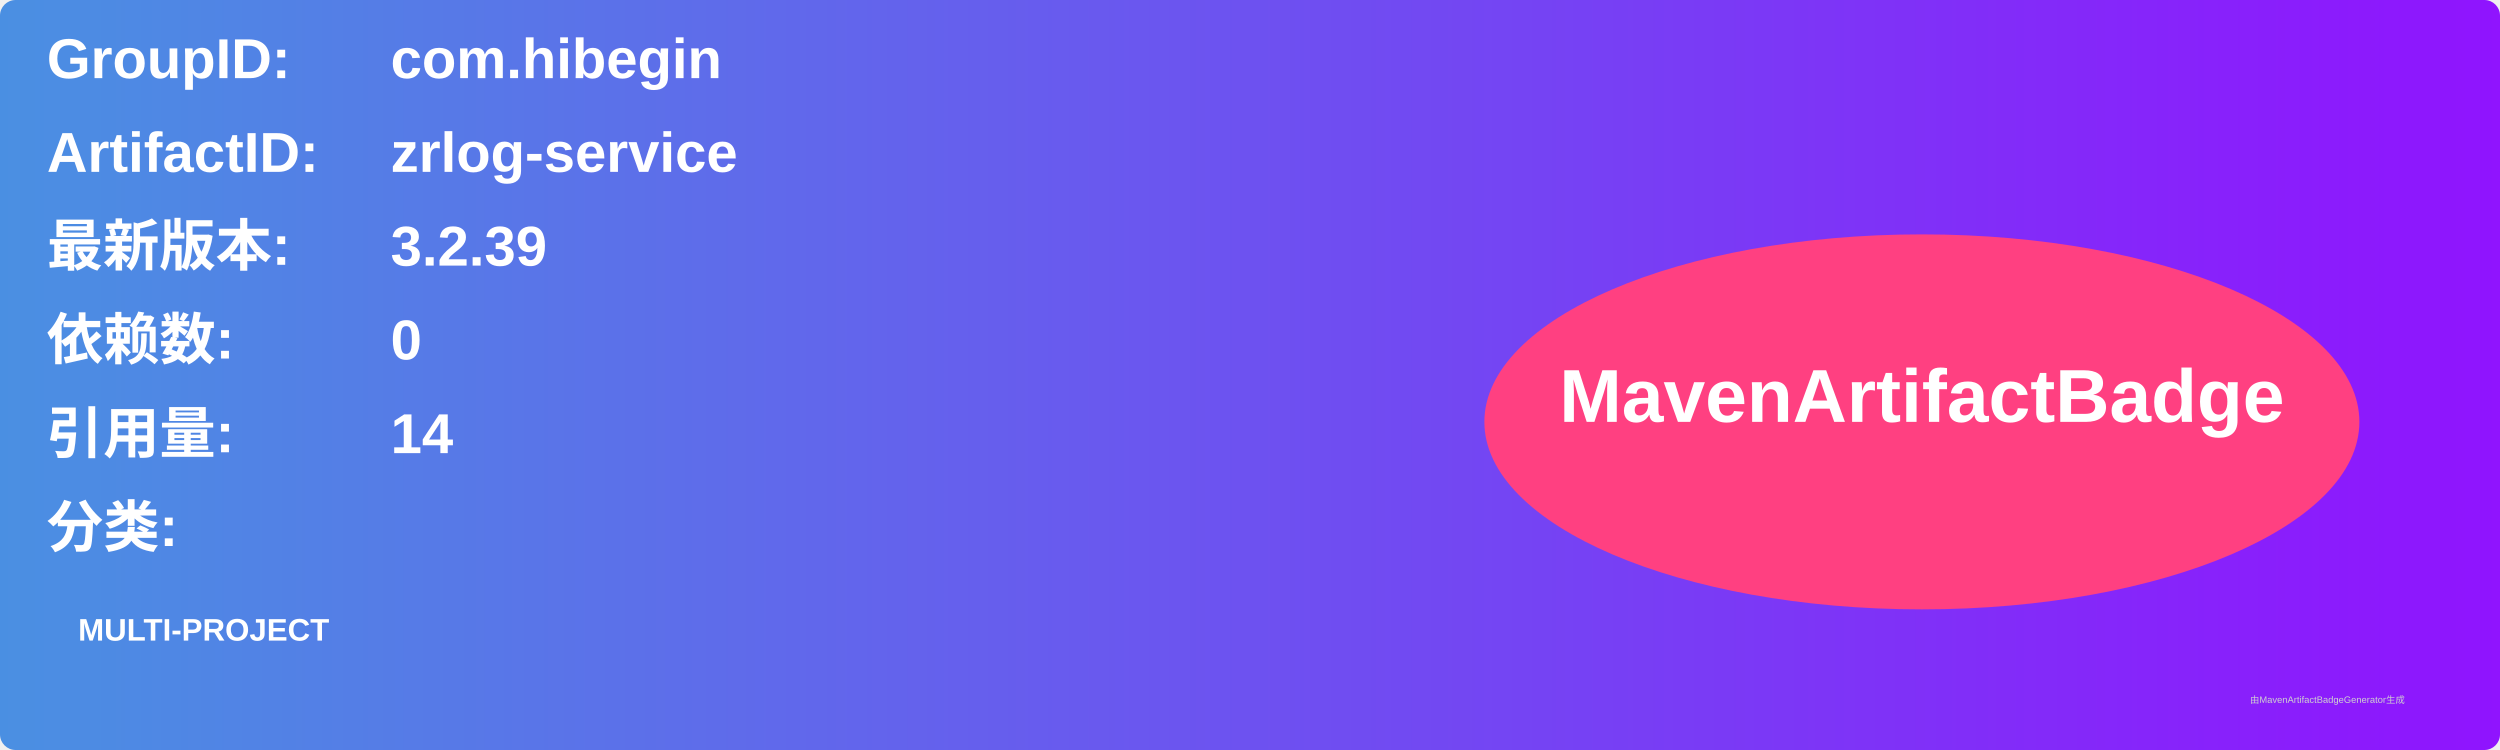
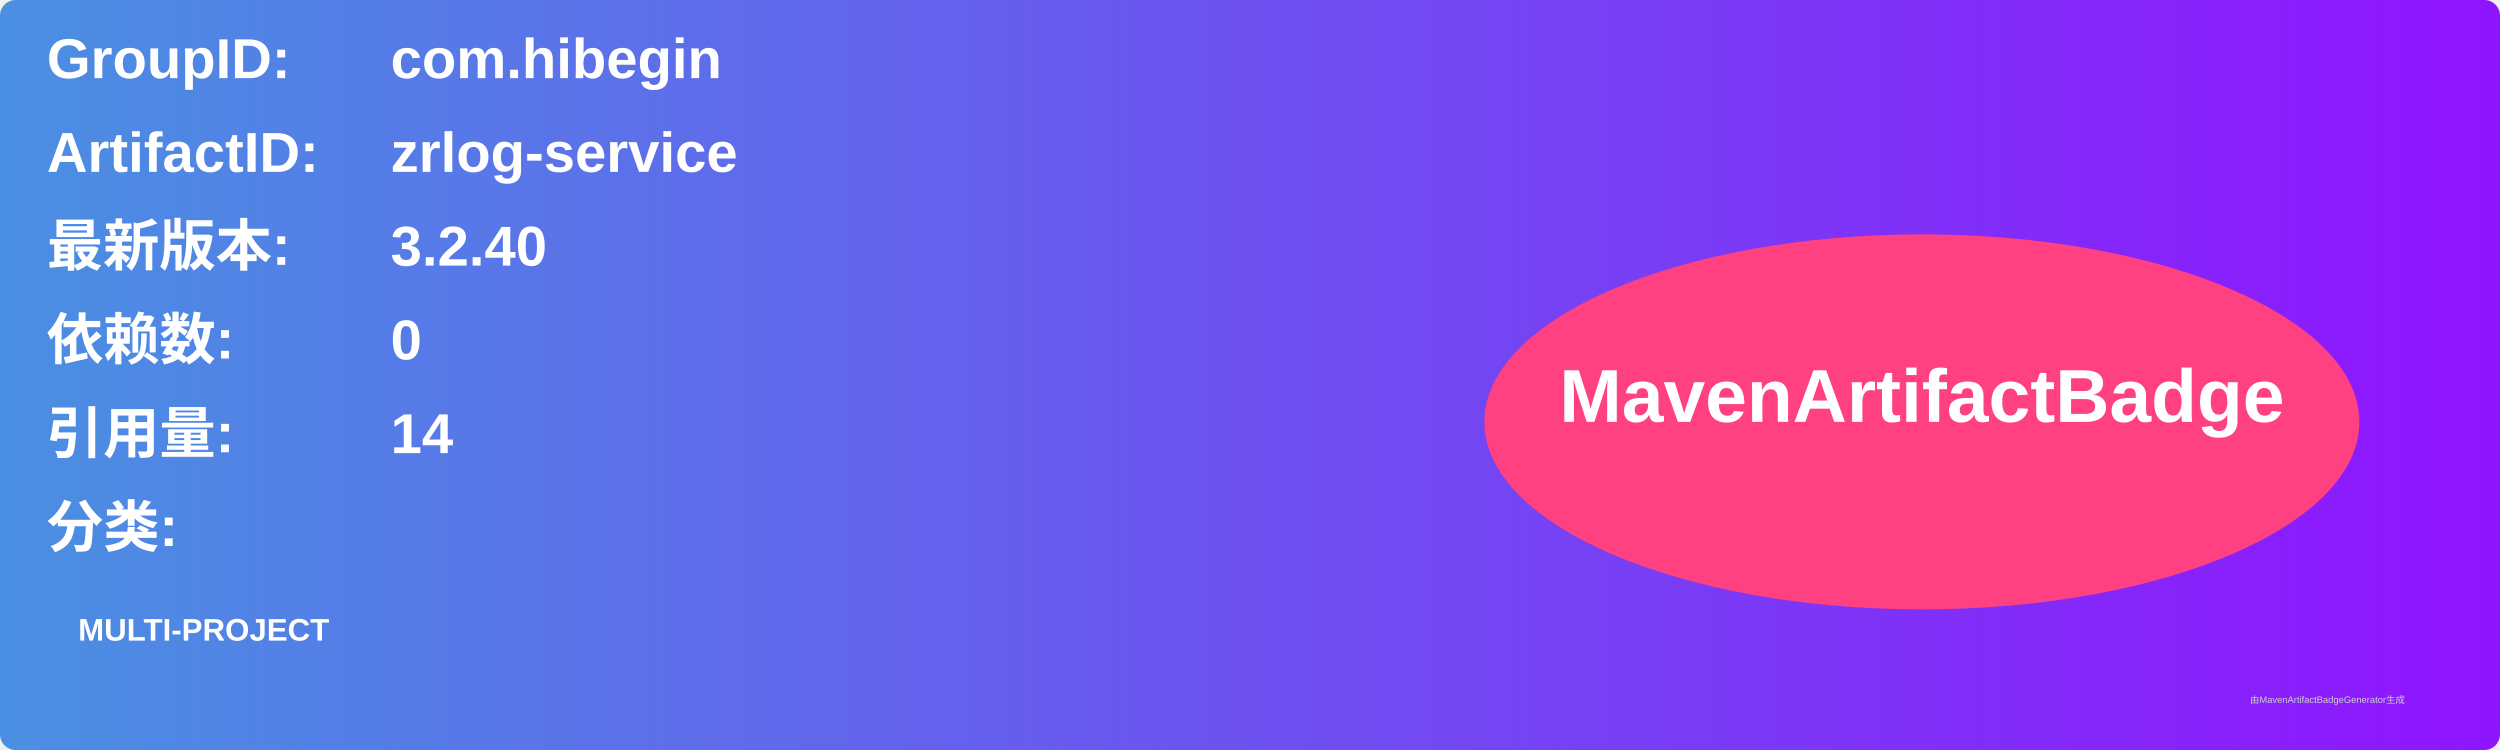
<svg xmlns="http://www.w3.org/2000/svg" width="800" height="240" viewBox="0 0 800 240">
  <linearGradient id="grad" x1="0%" y1="0%" x2="100%" y2="0%">
    <stop offset="0%" stop-color="#4a90e2" />
    <stop offset="100%" stop-color="#9013fe" />
  </linearGradient>
  <rect width="100%" height="100%" rx="5" ry="5" fill="url(#grad)" />
  <g transform="translate(15, 15)">
    <text x="0" y="10" font-family="Arial" font-size="18" fill="white" font-weight="bold" width="260">GroupID:</text>
    <text x="110" y="10" font-family="Arial" font-size="18" fill="white" font-weight="bold" width="460">com.hibegin</text>
    <text x="0" y="40" font-family="Arial" font-size="18" fill="white" font-weight="bold" width="260">ArtifactID:</text>
    <text x="110" y="40" font-family="Arial" font-size="18" fill="white" font-weight="bold" width="460">zrlog-service</text>
    <text x="0" y="70" font-family="Arial" font-size="18" fill="white" font-weight="bold">最新版本:</text>
    <text x="110" y="70" font-family="Arial" font-size="18" fill="white" font-weight="bold">
-       <tspan font-weight="bold">3.2.39</tspan>
+       <tspan font-weight="bold">3.2.40</tspan>
    </text>
    <text x="0" y="100" font-family="Arial" font-size="18" fill="white" font-weight="bold">依赖数: </text>
    <text x="110" y="100" font-family="Arial" font-size="18" fill="white">
      <tspan font-weight="bold">0</tspan>
    </text>
    <text x="0" y="130" font-family="Arial" font-size="18" fill="white" font-weight="bold">引用量: </text>
    <text x="110" y="130" font-family="Arial" font-size="18" fill="white">
      <tspan font-weight="bold">14</tspan>
    </text>
    <text x="0" y="160" font-family="Arial" font-size="18" fill="white" font-weight="bold">分类:</text>
    <text x="10" y="190" font-family="Arial" font-size="10" fill="white">
      <tspan font-weight="bold">MULTI-PROJECT</tspan>
    </text>
    <ellipse cx="600" cy="120" rx="140" ry="60" fill="#ff4081" />
    <text x="600" y="120" text-anchor="middle" font-family="Arial" font-size="24" fill="white" font-weight="bold">MavenArtifactBadge</text>
  </g>
  <text x="720" y="225" font-family="Arial" font-size="3" fill="#d0d0d0">由MavenArtifactBadgeGenerator生成</text>
</svg>
